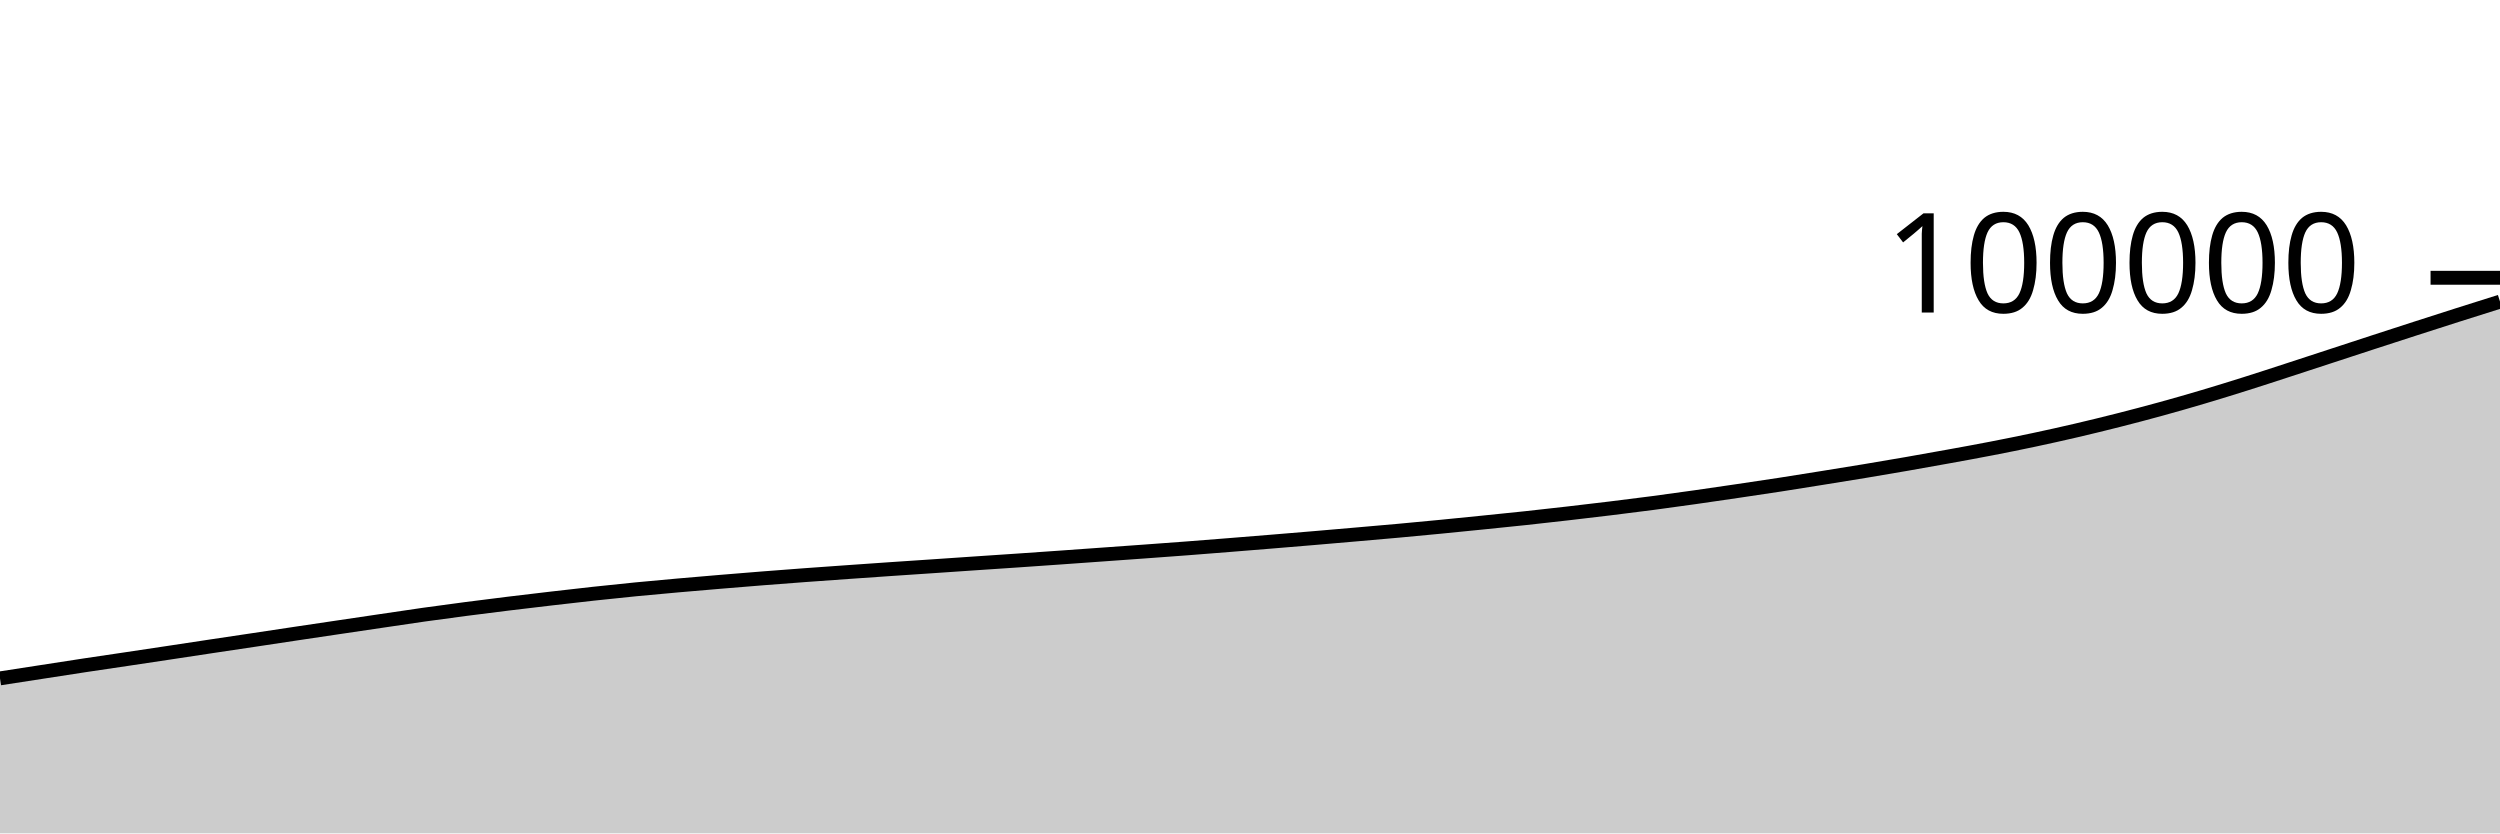
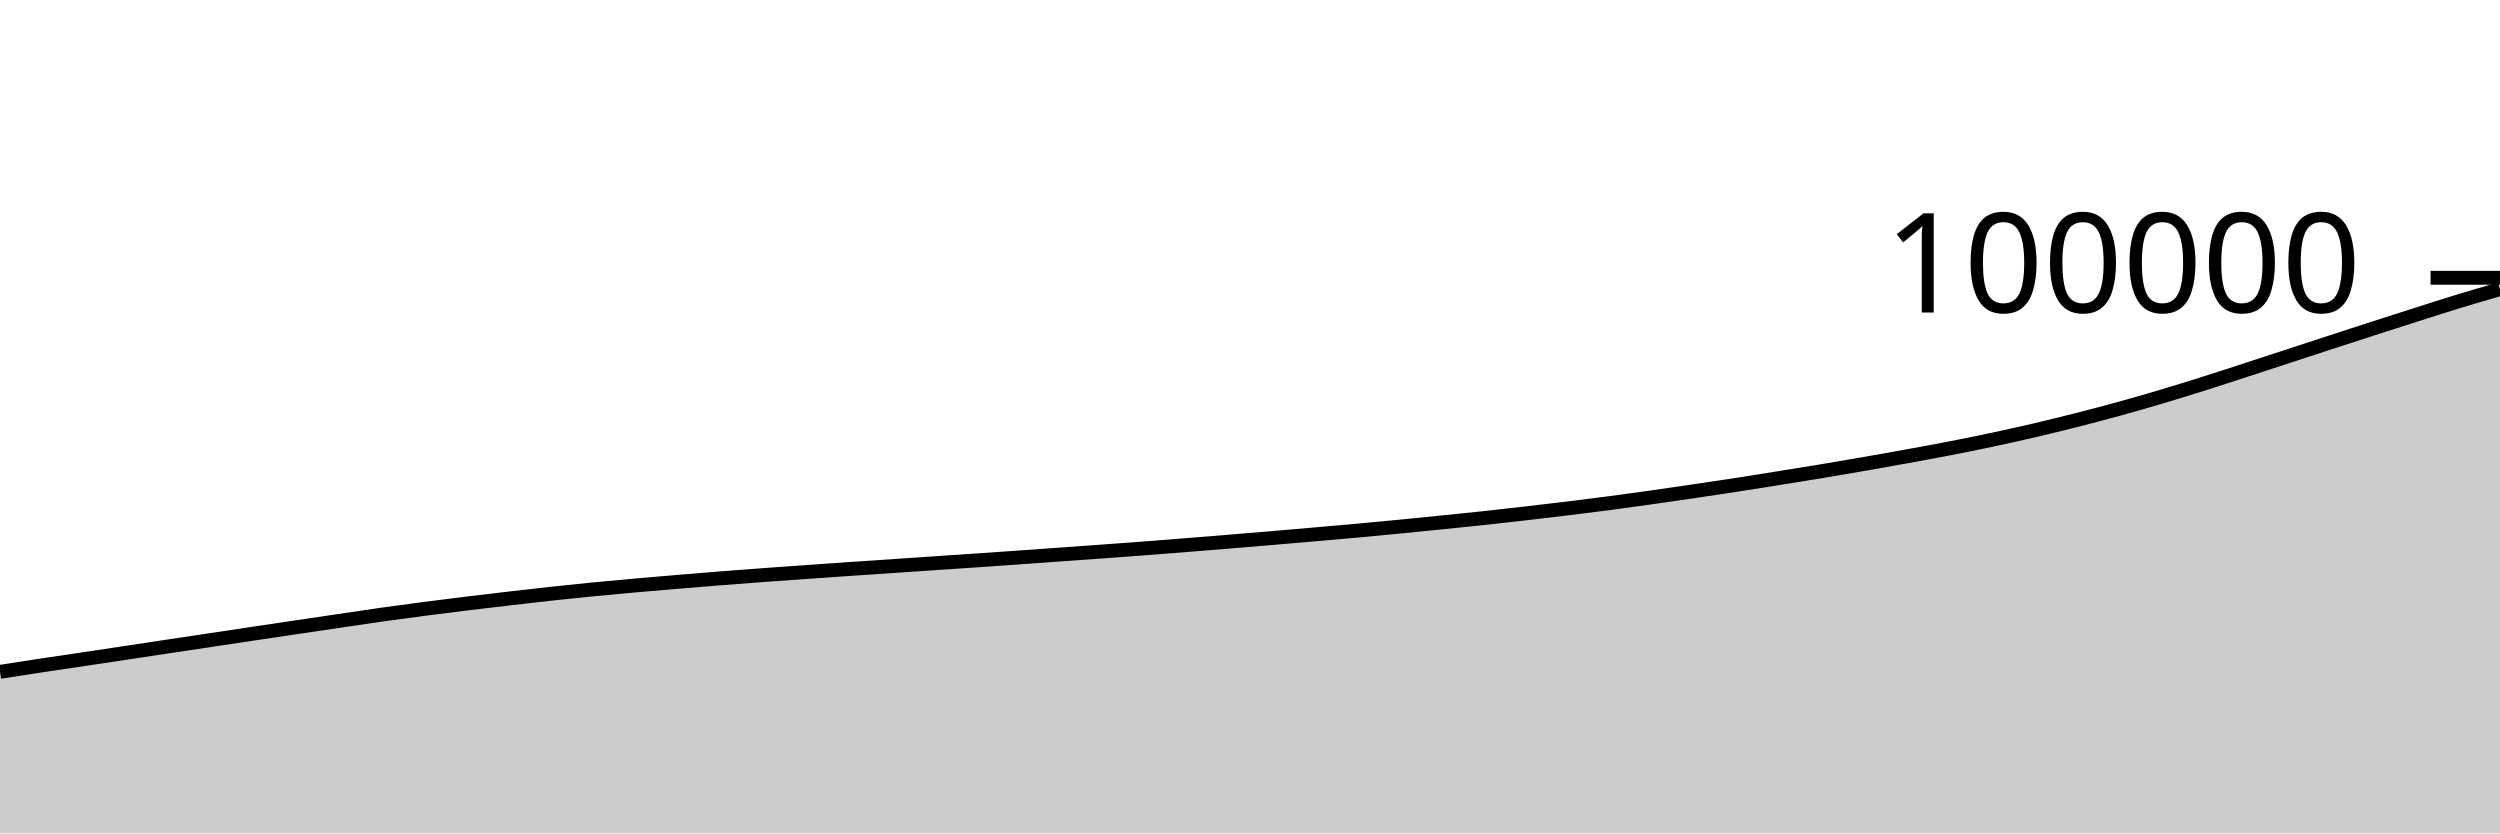
<svg xmlns="http://www.w3.org/2000/svg" viewBox="0 0 180 60">
  <g transform="translate(0,20)">
-     <path class="area" fill="rgba(0, 0, 0, 0.2)" d="M0,28.843C1.017,28.686,2.034,28.529,3.051,28.372C4.068,28.215,5.085,28.055,6.102,27.901C7.119,27.747,8.136,27.6,9.153,27.448C10.169,27.296,11.186,27.143,12.203,26.99C13.22,26.836,14.237,26.681,15.254,26.528C16.271,26.375,17.288,26.225,18.305,26.072C19.322,25.919,20.339,25.765,21.356,25.612C22.373,25.46,23.39,25.309,24.407,25.158C25.424,25.006,26.441,24.856,27.458,24.706C28.475,24.556,29.492,24.401,30.508,24.257C31.525,24.114,32.542,23.978,33.559,23.845C34.576,23.712,35.593,23.585,36.61,23.46C37.627,23.335,38.644,23.216,39.661,23.097C40.678,22.979,41.695,22.861,42.712,22.75C43.729,22.639,44.746,22.533,45.763,22.433C46.78,22.334,47.797,22.242,48.814,22.152C49.831,22.062,50.847,21.976,51.864,21.891C52.881,21.806,53.898,21.723,54.915,21.642C55.932,21.562,56.949,21.484,57.966,21.409C58.983,21.334,60,21.263,61.017,21.191C62.034,21.119,63.051,21.048,64.068,20.978C65.085,20.909,66.102,20.842,67.119,20.773C68.136,20.704,69.153,20.634,70.169,20.565C71.186,20.496,72.203,20.429,73.22,20.36C74.237,20.29,75.254,20.22,76.271,20.148C77.288,20.077,78.305,20.003,79.322,19.93C80.339,19.857,81.356,19.785,82.373,19.711C83.39,19.637,84.407,19.564,85.424,19.486C86.441,19.409,87.458,19.327,88.475,19.246C89.492,19.165,90.508,19.083,91.525,18.999C92.542,18.916,93.559,18.831,94.576,18.745C95.593,18.659,96.61,18.571,97.627,18.482C98.644,18.393,99.661,18.307,100.678,18.214C101.695,18.121,102.712,18.025,103.729,17.926C104.746,17.827,105.763,17.724,106.78,17.621C107.797,17.518,108.814,17.416,109.831,17.307C110.847,17.198,111.864,17.083,112.881,16.966C113.898,16.849,114.915,16.729,115.932,16.605C116.949,16.48,117.966,16.354,118.983,16.22C120,16.086,121.017,15.944,122.034,15.8C123.051,15.656,124.068,15.506,125.085,15.356C126.102,15.206,127.119,15.056,128.136,14.899C129.153,14.742,130.169,14.578,131.186,14.414C132.203,14.251,133.22,14.089,134.237,13.92C135.254,13.751,136.271,13.578,137.288,13.401C138.305,13.224,139.322,13.042,140.339,12.857C141.356,12.672,142.373,12.488,143.39,12.29C144.407,12.093,145.424,11.888,146.441,11.672C147.458,11.456,148.475,11.229,149.492,10.992C150.508,10.755,151.525,10.506,152.542,10.248C153.559,9.989,154.576,9.722,155.593,9.442C156.61,9.162,157.627,8.87,158.644,8.568C159.661,8.266,160.678,7.951,161.695,7.63C162.712,7.31,163.729,6.975,164.746,6.644C165.763,6.314,166.78,5.979,167.797,5.646C168.814,5.313,169.831,4.979,170.847,4.648C171.864,4.316,172.881,3.986,173.898,3.658C174.915,3.33,175.932,3.003,176.949,2.679C177.966,2.355,178.983,2.036,180,1.716L180,40C178.983,40,177.966,40,176.949,40C175.932,40,174.915,40,173.898,40C172.881,40,171.864,40,170.847,40C169.831,40,168.814,40,167.797,40C166.78,40,165.763,40,164.746,40C163.729,40,162.712,40,161.695,40C160.678,40,159.661,40,158.644,40C157.627,40,156.61,40,155.593,40C154.576,40,153.559,40,152.542,40C151.525,40,150.508,40,149.492,40C148.475,40,147.458,40,146.441,40C145.424,40,144.407,40,143.39,40C142.373,40,141.356,40,140.339,40C139.322,40,138.305,40,137.288,40C136.271,40,135.254,40,134.237,40C133.22,40,132.203,40,131.186,40C130.169,40,129.153,40,128.136,40C127.119,40,126.102,40,125.085,40C124.068,40,123.051,40,122.034,40C121.017,40,120,40,118.983,40C117.966,40,116.949,40,115.932,40C114.915,40,113.898,40,112.881,40C111.864,40,110.847,40,109.831,40C108.814,40,107.797,40,106.78,40C105.763,40,104.746,40,103.729,40C102.712,40,101.695,40,100.678,40C99.661,40,98.644,40,97.627,40C96.61,40,95.593,40,94.576,40C93.559,40,92.542,40,91.525,40C90.508,40,89.492,40,88.475,40C87.458,40,86.441,40,85.424,40C84.407,40,83.39,40,82.373,40C81.356,40,80.339,40,79.322,40C78.305,40,77.288,40,76.271,40C75.254,40,74.237,40,73.22,40C72.203,40,71.186,40,70.169,40C69.153,40,68.136,40,67.119,40C66.102,40,65.085,40,64.068,40C63.051,40,62.034,40,61.017,40C60,40,58.983,40,57.966,40C56.949,40,55.932,40,54.915,40C53.898,40,52.881,40,51.864,40C50.847,40,49.831,40,48.814,40C47.797,40,46.78,40,45.763,40C44.746,40,43.729,40,42.712,40C41.695,40,40.678,40,39.661,40C38.644,40,37.627,40,36.61,40C35.593,40,34.576,40,33.559,40C32.542,40,31.525,40,30.508,40C29.492,40,28.475,40,27.458,40C26.441,40,25.424,40,24.407,40C23.39,40,22.373,40,21.356,40C20.339,40,19.322,40,18.305,40C17.288,40,16.271,40,15.254,40C14.237,40,13.22,40,12.203,40C11.186,40,10.169,40,9.153,40C8.136,40,7.119,40,6.102,40C5.085,40,4.068,40,3.051,40C2.034,40,1.017,40,0,40Z" />
-     <path class="line" stroke="black" fill="none" d="M0,28.843C1.017,28.686,2.034,28.529,3.051,28.372C4.068,28.215,5.085,28.055,6.102,27.901C7.119,27.747,8.136,27.6,9.153,27.448C10.169,27.296,11.186,27.143,12.203,26.99C13.22,26.836,14.237,26.681,15.254,26.528C16.271,26.375,17.288,26.225,18.305,26.072C19.322,25.919,20.339,25.765,21.356,25.612C22.373,25.46,23.39,25.309,24.407,25.158C25.424,25.006,26.441,24.856,27.458,24.706C28.475,24.556,29.492,24.401,30.508,24.257C31.525,24.114,32.542,23.978,33.559,23.845C34.576,23.712,35.593,23.585,36.61,23.46C37.627,23.335,38.644,23.216,39.661,23.097C40.678,22.979,41.695,22.861,42.712,22.75C43.729,22.639,44.746,22.533,45.763,22.433C46.78,22.334,47.797,22.242,48.814,22.152C49.831,22.062,50.847,21.976,51.864,21.891C52.881,21.806,53.898,21.723,54.915,21.642C55.932,21.562,56.949,21.484,57.966,21.409C58.983,21.334,60,21.263,61.017,21.191C62.034,21.119,63.051,21.048,64.068,20.978C65.085,20.909,66.102,20.842,67.119,20.773C68.136,20.704,69.153,20.634,70.169,20.565C71.186,20.496,72.203,20.429,73.22,20.36C74.237,20.29,75.254,20.22,76.271,20.148C77.288,20.077,78.305,20.003,79.322,19.93C80.339,19.857,81.356,19.785,82.373,19.711C83.39,19.637,84.407,19.564,85.424,19.486C86.441,19.409,87.458,19.327,88.475,19.246C89.492,19.165,90.508,19.083,91.525,18.999C92.542,18.916,93.559,18.831,94.576,18.745C95.593,18.659,96.61,18.571,97.627,18.482C98.644,18.393,99.661,18.307,100.678,18.214C101.695,18.121,102.712,18.025,103.729,17.926C104.746,17.827,105.763,17.724,106.78,17.621C107.797,17.518,108.814,17.416,109.831,17.307C110.847,17.198,111.864,17.083,112.881,16.966C113.898,16.849,114.915,16.729,115.932,16.605C116.949,16.48,117.966,16.354,118.983,16.22C120,16.086,121.017,15.944,122.034,15.8C123.051,15.656,124.068,15.506,125.085,15.356C126.102,15.206,127.119,15.056,128.136,14.899C129.153,14.742,130.169,14.578,131.186,14.414C132.203,14.251,133.22,14.089,134.237,13.92C135.254,13.751,136.271,13.578,137.288,13.401C138.305,13.224,139.322,13.042,140.339,12.857C141.356,12.672,142.373,12.488,143.39,12.29C144.407,12.093,145.424,11.888,146.441,11.672C147.458,11.456,148.475,11.229,149.492,10.992C150.508,10.755,151.525,10.506,152.542,10.248C153.559,9.989,154.576,9.722,155.593,9.442C156.61,9.162,157.627,8.87,158.644,8.568C159.661,8.266,160.678,7.951,161.695,7.63C162.712,7.31,163.729,6.975,164.746,6.644C165.763,6.314,166.78,5.979,167.797,5.646C168.814,5.313,169.831,4.979,170.847,4.648C171.864,4.316,172.881,3.986,173.898,3.658C174.915,3.33,175.932,3.003,176.949,2.679C177.966,2.355,178.983,2.036,180,1.716" />
+     <path class="area" fill="rgba(0, 0, 0, 0.2)" d="M0,28.372C1.017,28.214,2.034,28.055,3.051,27.901C4.068,27.747,5.085,27.6,6.102,27.448C7.119,27.296,8.136,27.143,9.153,26.99C10.169,26.836,11.186,26.681,12.203,26.528C13.22,26.375,14.237,26.225,15.254,26.072C16.271,25.919,17.288,25.765,18.305,25.612C19.322,25.46,20.339,25.309,21.356,25.158C22.373,25.006,23.39,24.856,24.407,24.706C25.424,24.556,26.441,24.401,27.458,24.257C28.475,24.114,29.492,23.978,30.508,23.845C31.525,23.712,32.542,23.585,33.559,23.46C34.576,23.335,35.593,23.216,36.61,23.097C37.627,22.979,38.644,22.861,39.661,22.75C40.678,22.639,41.695,22.533,42.712,22.433C43.729,22.334,44.746,22.242,45.763,22.152C46.78,22.062,47.797,21.976,48.814,21.891C49.831,21.806,50.847,21.723,51.864,21.642C52.881,21.562,53.898,21.484,54.915,21.409C55.932,21.334,56.949,21.263,57.966,21.191C58.983,21.119,60,21.048,61.017,20.978C62.034,20.909,63.051,20.842,64.068,20.773C65.085,20.704,66.102,20.634,67.119,20.565C68.136,20.496,69.153,20.429,70.169,20.36C71.186,20.29,72.203,20.22,73.22,20.148C74.237,20.077,75.254,20.003,76.271,19.93C77.288,19.857,78.305,19.785,79.322,19.711C80.339,19.637,81.356,19.564,82.373,19.486C83.39,19.409,84.407,19.327,85.424,19.246C86.441,19.165,87.458,19.083,88.475,18.999C89.492,18.916,90.508,18.831,91.525,18.745C92.542,18.659,93.559,18.571,94.576,18.482C95.593,18.393,96.61,18.307,97.627,18.214C98.644,18.121,99.661,18.025,100.678,17.926C101.695,17.827,102.712,17.724,103.729,17.621C104.746,17.518,105.763,17.416,106.78,17.307C107.797,17.198,108.814,17.083,109.831,16.966C110.847,16.849,111.864,16.729,112.881,16.605C113.898,16.48,114.915,16.354,115.932,16.22C116.949,16.086,117.966,15.944,118.983,15.8C120,15.656,121.017,15.506,122.034,15.356C123.051,15.206,124.068,15.056,125.085,14.899C126.102,14.742,127.119,14.578,128.136,14.414C129.153,14.251,130.169,14.089,131.186,13.92C132.203,13.751,133.22,13.578,134.237,13.401C135.254,13.224,136.271,13.042,137.288,12.857C138.305,12.672,139.322,12.488,140.339,12.29C141.356,12.093,142.373,11.888,143.39,11.672C144.407,11.456,145.424,11.229,146.441,10.992C147.458,10.755,148.475,10.506,149.492,10.248C150.508,9.989,151.525,9.722,152.542,9.442C153.559,9.162,154.576,8.87,155.593,8.568C156.61,8.266,157.627,7.951,158.644,7.63C159.661,7.31,160.678,6.975,161.695,6.644C162.712,6.314,163.729,5.979,164.746,5.646C165.763,5.313,166.78,4.979,167.797,4.648C168.814,4.316,169.831,3.986,170.847,3.658C171.864,3.33,172.881,3.003,173.898,2.679C174.915,2.355,175.932,2.026,176.949,1.716C177.966,1.405,178.983,1.11,180,0.815L180,40C178.983,40,177.966,40,176.949,40C175.932,40,174.915,40,173.898,40C172.881,40,171.864,40,170.847,40C169.831,40,168.814,40,167.797,40C166.78,40,165.763,40,164.746,40C163.729,40,162.712,40,161.695,40C160.678,40,159.661,40,158.644,40C157.627,40,156.61,40,155.593,40C154.576,40,153.559,40,152.542,40C151.525,40,150.508,40,149.492,40C148.475,40,147.458,40,146.441,40C145.424,40,144.407,40,143.39,40C142.373,40,141.356,40,140.339,40C139.322,40,138.305,40,137.288,40C136.271,40,135.254,40,134.237,40C133.22,40,132.203,40,131.186,40C130.169,40,129.153,40,128.136,40C127.119,40,126.102,40,125.085,40C124.068,40,123.051,40,122.034,40C121.017,40,120,40,118.983,40C117.966,40,116.949,40,115.932,40C114.915,40,113.898,40,112.881,40C111.864,40,110.847,40,109.831,40C108.814,40,107.797,40,106.78,40C105.763,40,104.746,40,103.729,40C102.712,40,101.695,40,100.678,40C99.661,40,98.644,40,97.627,40C96.61,40,95.593,40,94.576,40C93.559,40,92.542,40,91.525,40C90.508,40,89.492,40,88.475,40C87.458,40,86.441,40,85.424,40C84.407,40,83.39,40,82.373,40C81.356,40,80.339,40,79.322,40C78.305,40,77.288,40,76.271,40C75.254,40,74.237,40,73.22,40C72.203,40,71.186,40,70.169,40C69.153,40,68.136,40,67.119,40C66.102,40,65.085,40,64.068,40C63.051,40,62.034,40,61.017,40C60,40,58.983,40,57.966,40C56.949,40,55.932,40,54.915,40C53.898,40,52.881,40,51.864,40C50.847,40,49.831,40,48.814,40C47.797,40,46.78,40,45.763,40C44.746,40,43.729,40,42.712,40C41.695,40,40.678,40,39.661,40C38.644,40,37.627,40,36.61,40C35.593,40,34.576,40,33.559,40C32.542,40,31.525,40,30.508,40C29.492,40,28.475,40,27.458,40C26.441,40,25.424,40,24.407,40C23.39,40,22.373,40,21.356,40C20.339,40,19.322,40,18.305,40C17.288,40,16.271,40,15.254,40C14.237,40,13.22,40,12.203,40C11.186,40,10.169,40,9.153,40C8.136,40,7.119,40,6.102,40C5.085,40,4.068,40,3.051,40C2.034,40,1.017,40,0,40Z" />
+     <path class="line" stroke="black" fill="none" d="M0,28.372C1.017,28.214,2.034,28.055,3.051,27.901C4.068,27.747,5.085,27.6,6.102,27.448C7.119,27.296,8.136,27.143,9.153,26.99C10.169,26.836,11.186,26.681,12.203,26.528C13.22,26.375,14.237,26.225,15.254,26.072C16.271,25.919,17.288,25.765,18.305,25.612C19.322,25.46,20.339,25.309,21.356,25.158C22.373,25.006,23.39,24.856,24.407,24.706C25.424,24.556,26.441,24.401,27.458,24.257C28.475,24.114,29.492,23.978,30.508,23.845C31.525,23.712,32.542,23.585,33.559,23.46C34.576,23.335,35.593,23.216,36.61,23.097C37.627,22.979,38.644,22.861,39.661,22.75C40.678,22.639,41.695,22.533,42.712,22.433C43.729,22.334,44.746,22.242,45.763,22.152C46.78,22.062,47.797,21.976,48.814,21.891C49.831,21.806,50.847,21.723,51.864,21.642C52.881,21.562,53.898,21.484,54.915,21.409C55.932,21.334,56.949,21.263,57.966,21.191C58.983,21.119,60,21.048,61.017,20.978C62.034,20.909,63.051,20.842,64.068,20.773C65.085,20.704,66.102,20.634,67.119,20.565C68.136,20.496,69.153,20.429,70.169,20.36C71.186,20.29,72.203,20.22,73.22,20.148C74.237,20.077,75.254,20.003,76.271,19.93C77.288,19.857,78.305,19.785,79.322,19.711C80.339,19.637,81.356,19.564,82.373,19.486C83.39,19.409,84.407,19.327,85.424,19.246C86.441,19.165,87.458,19.083,88.475,18.999C89.492,18.916,90.508,18.831,91.525,18.745C92.542,18.659,93.559,18.571,94.576,18.482C95.593,18.393,96.61,18.307,97.627,18.214C98.644,18.121,99.661,18.025,100.678,17.926C101.695,17.827,102.712,17.724,103.729,17.621C104.746,17.518,105.763,17.416,106.78,17.307C107.797,17.198,108.814,17.083,109.831,16.966C110.847,16.849,111.864,16.729,112.881,16.605C113.898,16.48,114.915,16.354,115.932,16.22C116.949,16.086,117.966,15.944,118.983,15.8C120,15.656,121.017,15.506,122.034,15.356C123.051,15.206,124.068,15.056,125.085,14.899C126.102,14.742,127.119,14.578,128.136,14.414C129.153,14.251,130.169,14.089,131.186,13.92C132.203,13.751,133.22,13.578,134.237,13.401C135.254,13.224,136.271,13.042,137.288,12.857C138.305,12.672,139.322,12.488,140.339,12.29C141.356,12.093,142.373,11.888,143.39,11.672C144.407,11.456,145.424,11.229,146.441,10.992C147.458,10.755,148.475,10.506,149.492,10.248C150.508,9.989,151.525,9.722,152.542,9.442C153.559,9.162,154.576,8.87,155.593,8.568C156.61,8.266,157.627,7.951,158.644,7.63C159.661,7.31,160.678,6.975,161.695,6.644C162.712,6.314,163.729,5.979,164.746,5.646C165.763,5.313,166.78,4.979,167.797,4.648C168.814,4.316,169.831,3.986,170.847,3.658C171.864,3.33,172.881,3.003,173.898,2.679C174.915,2.355,175.932,2.026,176.949,1.716C177.966,1.405,178.983,1.11,180,0.815" />
    <path class="axis-ceiling" stroke-width="1" stroke="black" fill="none" d="M175,0L180,0" />
    <text class="axis-ceiling-label" font-family="sans-serif" text-anchor="end" font-size="10px" x="170" y="2.5">100000</text>
  </g>
</svg>
